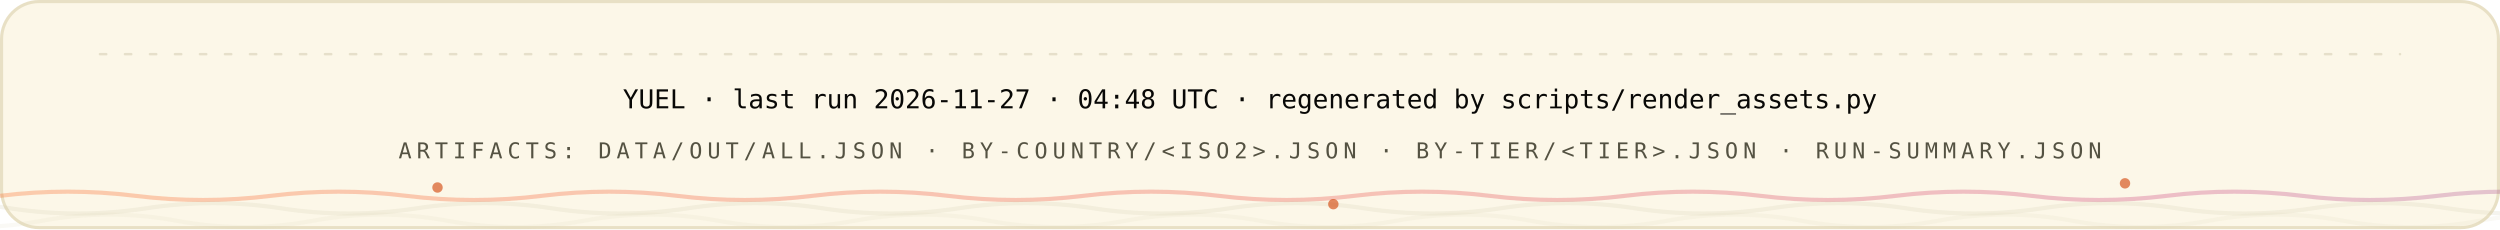
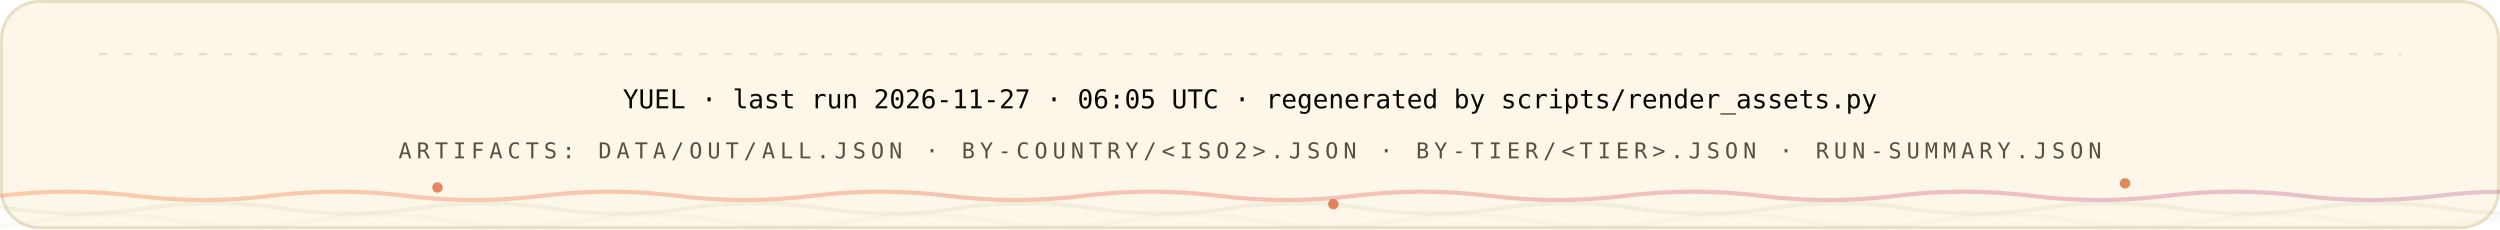
<svg xmlns="http://www.w3.org/2000/svg" width="1200" height="110" viewBox="0 0 1200 110" role="img" font-family="'Space Grotesk','Segoe UI',system-ui,-apple-system,sans-serif">
  <style>
.r{animation:rise .8s cubic-bezier(.2,.7,.2,1) both}
.d1{animation-delay:.08s}.d2{animation-delay:.16s}.d3{animation-delay:.24s}
.d4{animation-delay:.32s}.d5{animation-delay:.4s}.d6{animation-delay:.48s}
.d7{animation-delay:.56s}.d8{animation-delay:.64s}.d9{animation-delay:.74s}
.d10{animation-delay:.9s}.d11{animation-delay:1.05s}.d12{animation-delay:1.2s}
@keyframes rise{from{opacity:0;transform:translateY(12px)}to{opacity:1;transform:none}}
.gw{transform-box:fill-box;transform-origin:left center;animation:grow 1s cubic-bezier(.2,.7,.2,1) both}
@keyframes grow{from{transform:scaleX(0)}to{transform:scaleX(1)}}
.mh{animation:march 20s linear infinite}
@keyframes march{to{stroke-dashoffset:-400}}
.bt{transform-box:fill-box;transform-origin:center;animation:beat 2.8s ease-in-out infinite}
@keyframes beat{0%,84%,100%{transform:scale(1)}88%{transform:scale(1.05)}94%{transform:scale(1.01)}}
.pz{transform-box:fill-box;transform-origin:center;animation:ping 2.6s cubic-bezier(0,0,.2,1) infinite}
@keyframes ping{0%{transform:scale(.45);opacity:.85}75%,100%{transform:scale(2.5);opacity:0}}
.sp{animation:spin 12s linear infinite}
.sr{animation-duration:20s;animation-direction:reverse}
@keyframes spin{to{transform:rotate(360deg)}}
.sw{animation:sweep 7s cubic-bezier(.45,0,.25,1) infinite}
@keyframes sweep{0%,58%{transform:translateX(-660px) skewX(-16deg)}100%{transform:translateX(1380px) skewX(-16deg)}}
.dr{animation:drift 18s ease-in-out infinite alternate}
.da{animation-duration:26s;animation-delay:-9s}
.db{animation-duration:34s;animation-delay:-17s}
@keyframes drift{to{transform:translate(44px,-28px) scale(1.09)}}
.tk{animation:tw 3.4s ease-in-out infinite}
.ta{animation-delay:-1.1s}.tb{animation-delay:-2.3s}
@keyframes tw{0%,100%{opacity:.15}50%{opacity:1}}
.eq{transform-box:fill-box;transform-origin:center bottom;animation:eq 1.5s ease-in-out infinite}
.ea{animation-delay:-.38s}.eb{animation-delay:-.76s}.ec{animation-delay:-1.14s}
@keyframes eq{0%,100%{transform:scaleY(.3)}50%{transform:scaleY(1)}}
.cr{animation:caret 1.1s steps(2,jump-none) infinite}
@keyframes caret{50%{opacity:0}}
.dd{stroke-dasharray:100 100;animation:draw 1.15s cubic-bezier(.3,.6,.3,1) both}
@keyframes draw{from{stroke-dashoffset:100}to{stroke-dashoffset:0}}
.gq{animation:glowq 3.2s ease-in-out infinite}
@keyframes glowq{0%,100%{opacity:.35}50%{opacity:1}}
.wv{animation:wv 13s linear infinite}
.wb{animation-duration:19s;animation-direction:reverse}
.wc{animation-duration:27s}
@keyframes wv{to{transform:translateX(-170px)}}
@media (prefers-reduced-motion:reduce){*{animation:none!important}}
</style>
  <defs>
    <linearGradient id="bg-light" x1="0" y1="0" x2="1" y2="0">
      <stop offset="0" stop-color="#FC671F" />
      <stop offset="0.38" stop-color="#ED4A3B" />
      <stop offset="0.66" stop-color="#CC3C77" />
      <stop offset="1" stop-color="#6574C9" />
    </linearGradient>
  </defs>
  <rect x="0.75" y="0.75" width="1198.5" height="108.5" rx="18" fill="#FCF7E8" stroke="#E8E0C5" stroke-width="1.5" />
  <line x1="48" y1="26" x2="1152" y2="26" stroke="#D1C9AC" stroke-opacity="0.5" stroke-width="1.2" stroke-linecap="round" stroke-dasharray="3 9" class="mh" />
  <g class="r d2">
-     <text x="600" y="52" font-size="12.5" font-weight="500" font-family="'IBM Plex Mono',ui-monospace,'SFMono-Regular',Menlo,Consolas,monospace" text-anchor="middle" fill="#080806">YUEL · last run 2026-11-27 · 04:48 UTC · regenerated by scripts/render_assets.py</text>
+     <text x="600" y="52" font-size="12.5" font-weight="500" font-family="'IBM Plex Mono',ui-monospace,'SFMono-Regular',Menlo,Consolas,monospace" text-anchor="middle" fill="#080806">YUEL · last run 2026-11-27 · 06:05 UTC · regenerated by scripts/render_assets.py</text>
    <text x="600" y="76" font-size="10.5" font-weight="500" font-family="'IBM Plex Mono',ui-monospace,'SFMono-Regular',Menlo,Consolas,monospace" letter-spacing="2.4" text-anchor="middle" fill="#545242">ARTIFACTS: DATA/OUT/ALL.JSON · BY-COUNTRY/&lt;ISO2&gt;.JSON · BY-TIER/&lt;TIER&gt;.JSON · RUN-SUMMARY.JSON</text>
  </g>
  <path d="M 0 94 Q 32.5 90 65.0 94 T 130 94 Q 162.5 90 195.0 94 T 260 94 Q 292.5 90 325.0 94 T 390 94 Q 422.5 90 455.0 94 T 520 94 Q 552.5 90 585.0 94 T 650 94 Q 682.5 90 715.0 94 T 780 94 Q 812.5 90 845.0 94 T 910 94 Q 942.5 90 975.0 94 T 1040 94 Q 1072.5 90 1105.0 94 T 1170 94 Q 1202.5 90 1235.0 94 T 1300 94 Q 1332.5 90 1365.0 94 T 1430 94 Q 1462.5 90 1495.0 94 T 1560 94" fill="none" stroke="url(#bg-light)" stroke-opacity="0.3" stroke-width="2" class="wv" />
  <path d="M -60 100 Q -27.5 95 5.0 100 T 70 100 Q 102.5 95 135.0 100 T 200 100 Q 232.5 95 265.0 100 T 330 100 Q 362.5 95 395.0 100 T 460 100 Q 492.5 95 525.0 100 T 590 100 Q 622.5 95 655.0 100 T 720 100 Q 752.5 95 785.0 100 T 850 100 Q 882.5 95 915.0 100 T 980 100 Q 1012.5 95 1045.0 100 T 1110 100 Q 1142.5 95 1175.0 100 T 1240 100 Q 1272.5 95 1305.0 100 T 1370 100 Q 1402.5 95 1435.0 100 T 1500 100" fill="none" stroke="#D1C9AC" stroke-opacity="0.2" stroke-width="2" class="wv wb" />
  <path d="M -110 106 Q -77.5 100 -45.0 106 T 20 106 Q 52.5 100 85.0 106 T 150 106 Q 182.5 100 215.0 106 T 280 106 Q 312.5 100 345.0 106 T 410 106 Q 442.5 100 475.0 106 T 540 106 Q 572.5 100 605.0 106 T 670 106 Q 702.5 100 735.0 106 T 800 106 Q 832.5 100 865.0 106 T 930 106 Q 962.5 100 995.0 106 T 1060 106 Q 1092.5 100 1125.0 106 T 1190 106 Q 1222.5 100 1255.0 106 T 1320 106 Q 1352.5 100 1385.0 106 T 1450 106 Q 1482.5 100 1515.0 106 T 1580 106" fill="none" stroke="#D1C9AC" stroke-opacity="0.12" stroke-width="2" class="wv wc" />
  <circle cx="210" cy="90" r="2.5" fill="#D03D00" opacity=".6" class="tk" style="animation-delay:0s" />
  <circle cx="640" cy="98" r="2.5" fill="#D03D00" opacity=".6" class="tk" style="animation-delay:-1.3s" />
  <circle cx="1020" cy="88" r="2.5" fill="#D03D00" opacity=".6" class="tk" style="animation-delay:-2.2s" />
</svg>
